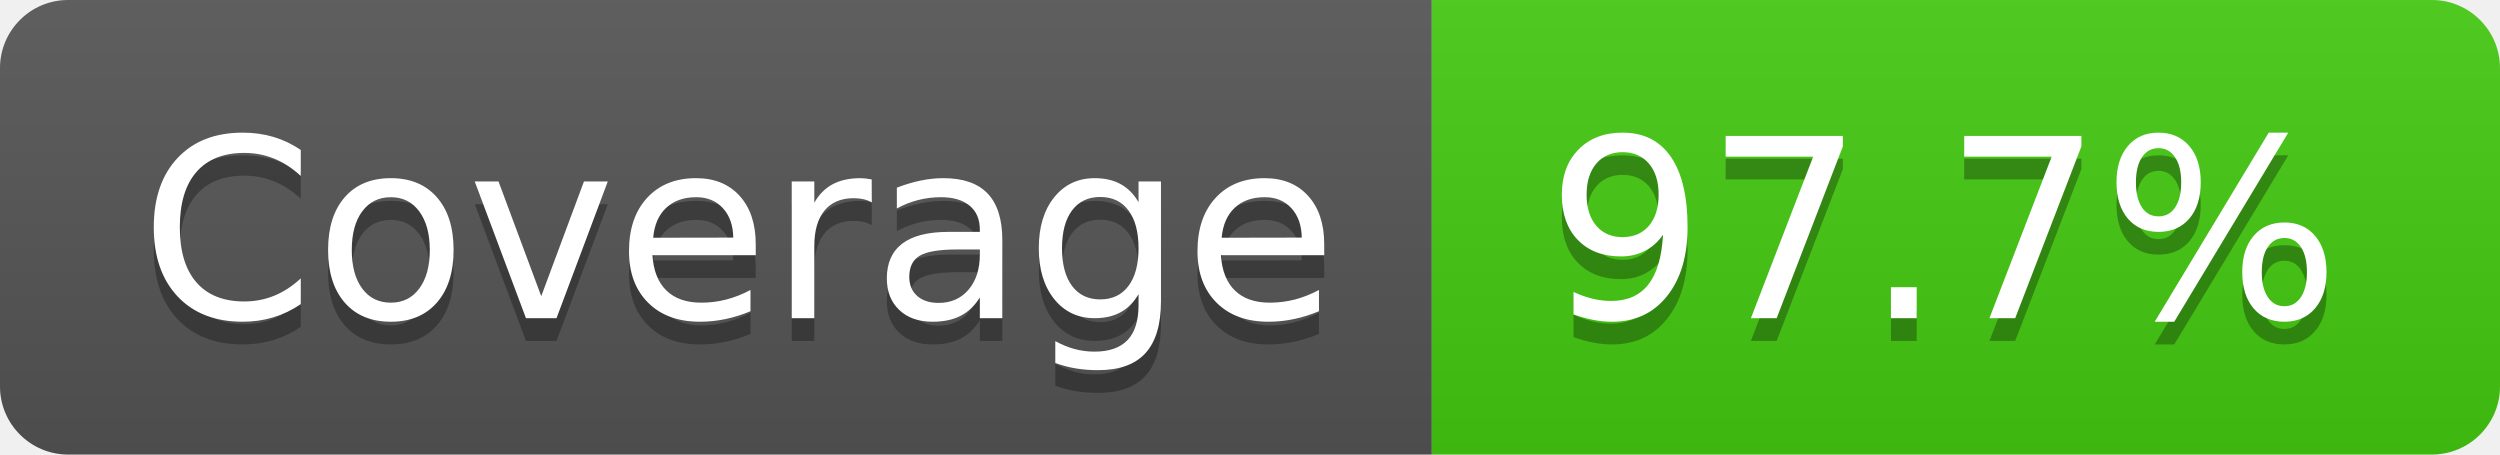
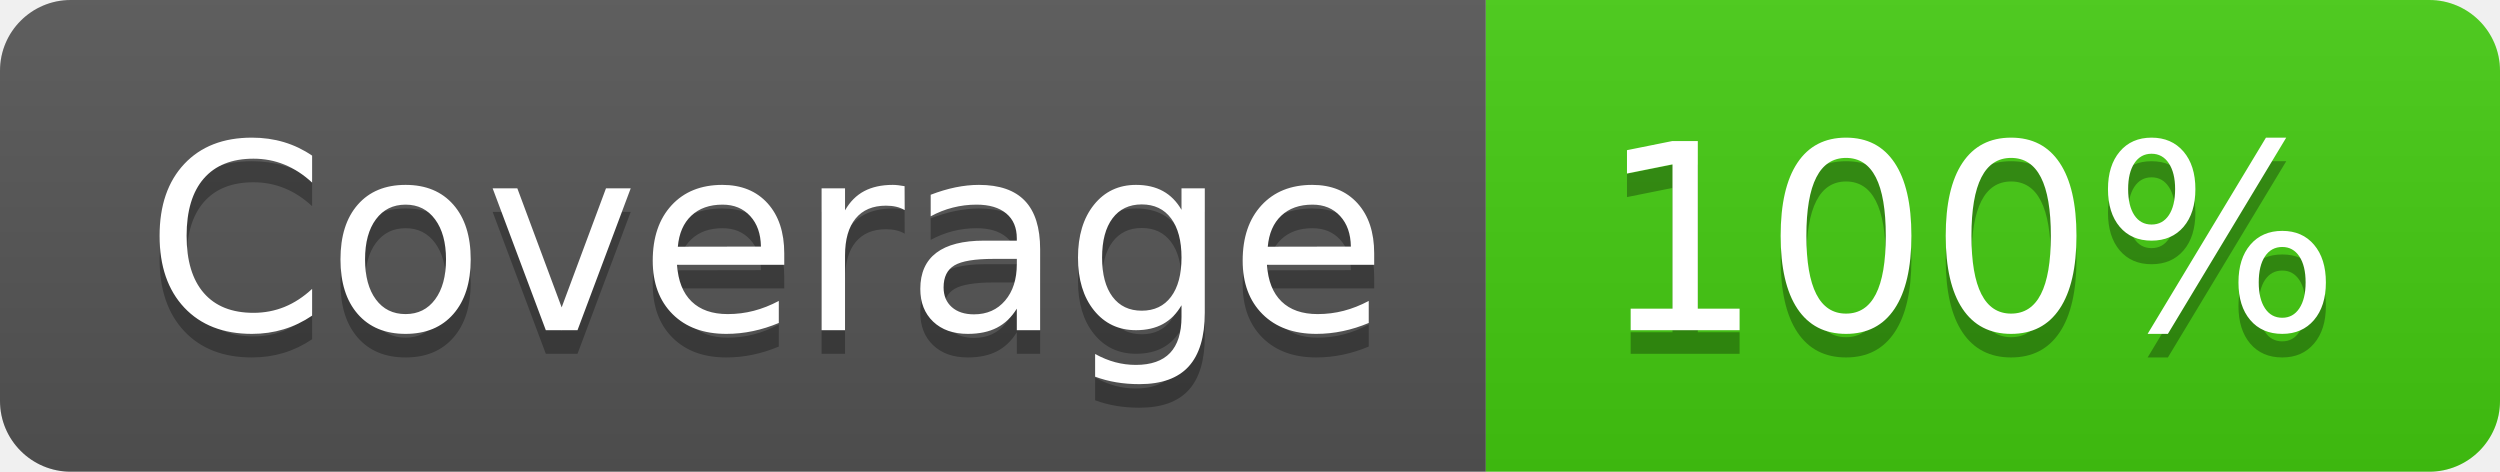
- <svg xmlns="http://www.w3.org/2000/svg" width="110" height="20" role="img" aria-label="Coverage: 97.7%">
+ <svg xmlns="http://www.w3.org/2000/svg" width="106" height="20" role="img" aria-label="Coverage: 100%">
  <linearGradient id="s" x2="0" y2="100%">
    <stop offset="0" stop-color="#bbb" stop-opacity=".1" />
    <stop offset="1" stop-opacity=".1" />
  </linearGradient>
  <clipPath id="r">
-     <rect width="110" height="20" rx="3" fill="#fff" />
+     <rect width="106" height="20" rx="3" fill="#fff" />
  </clipPath>
  <g clip-path="url(#r)">
    <rect width="63" height="20" fill="#555" />
-     <rect x="63" width="47" height="20" fill="#4c1" />
-     <rect width="110" height="20" fill="url(#s)" />
+     <rect x="63" width="43" height="20" fill="#4c1" />
+     <rect width="106" height="20" fill="url(#s)" />
  </g>
  <g fill="#fff" text-anchor="middle" font-family="Verdana,Geneva,DejaVu Sans,sans-serif" text-rendering="geometricPrecision" font-size="110">
    <text aria-hidden="true" x="325" y="150" fill="#010101" fill-opacity=".3" transform="scale(.1)" textLength="530">Coverage</text>
    <text x="325" y="140" transform="scale(.1)" fill="#fff" textLength="530">Coverage</text>
-     <text aria-hidden="true" x="855" y="150" fill="#010101" fill-opacity=".3" transform="scale(.1)" textLength="370">97.7%</text>
-     <text x="855" y="140" transform="scale(.1)" fill="#fff" textLength="370">97.7%</text>
+     <text aria-hidden="true" x="835" y="150" fill="#010101" fill-opacity=".3" transform="scale(.1)" textLength="330">100%</text>
+     <text x="835" y="140" transform="scale(.1)" fill="#fff" textLength="330">100%</text>
  </g>
</svg>
